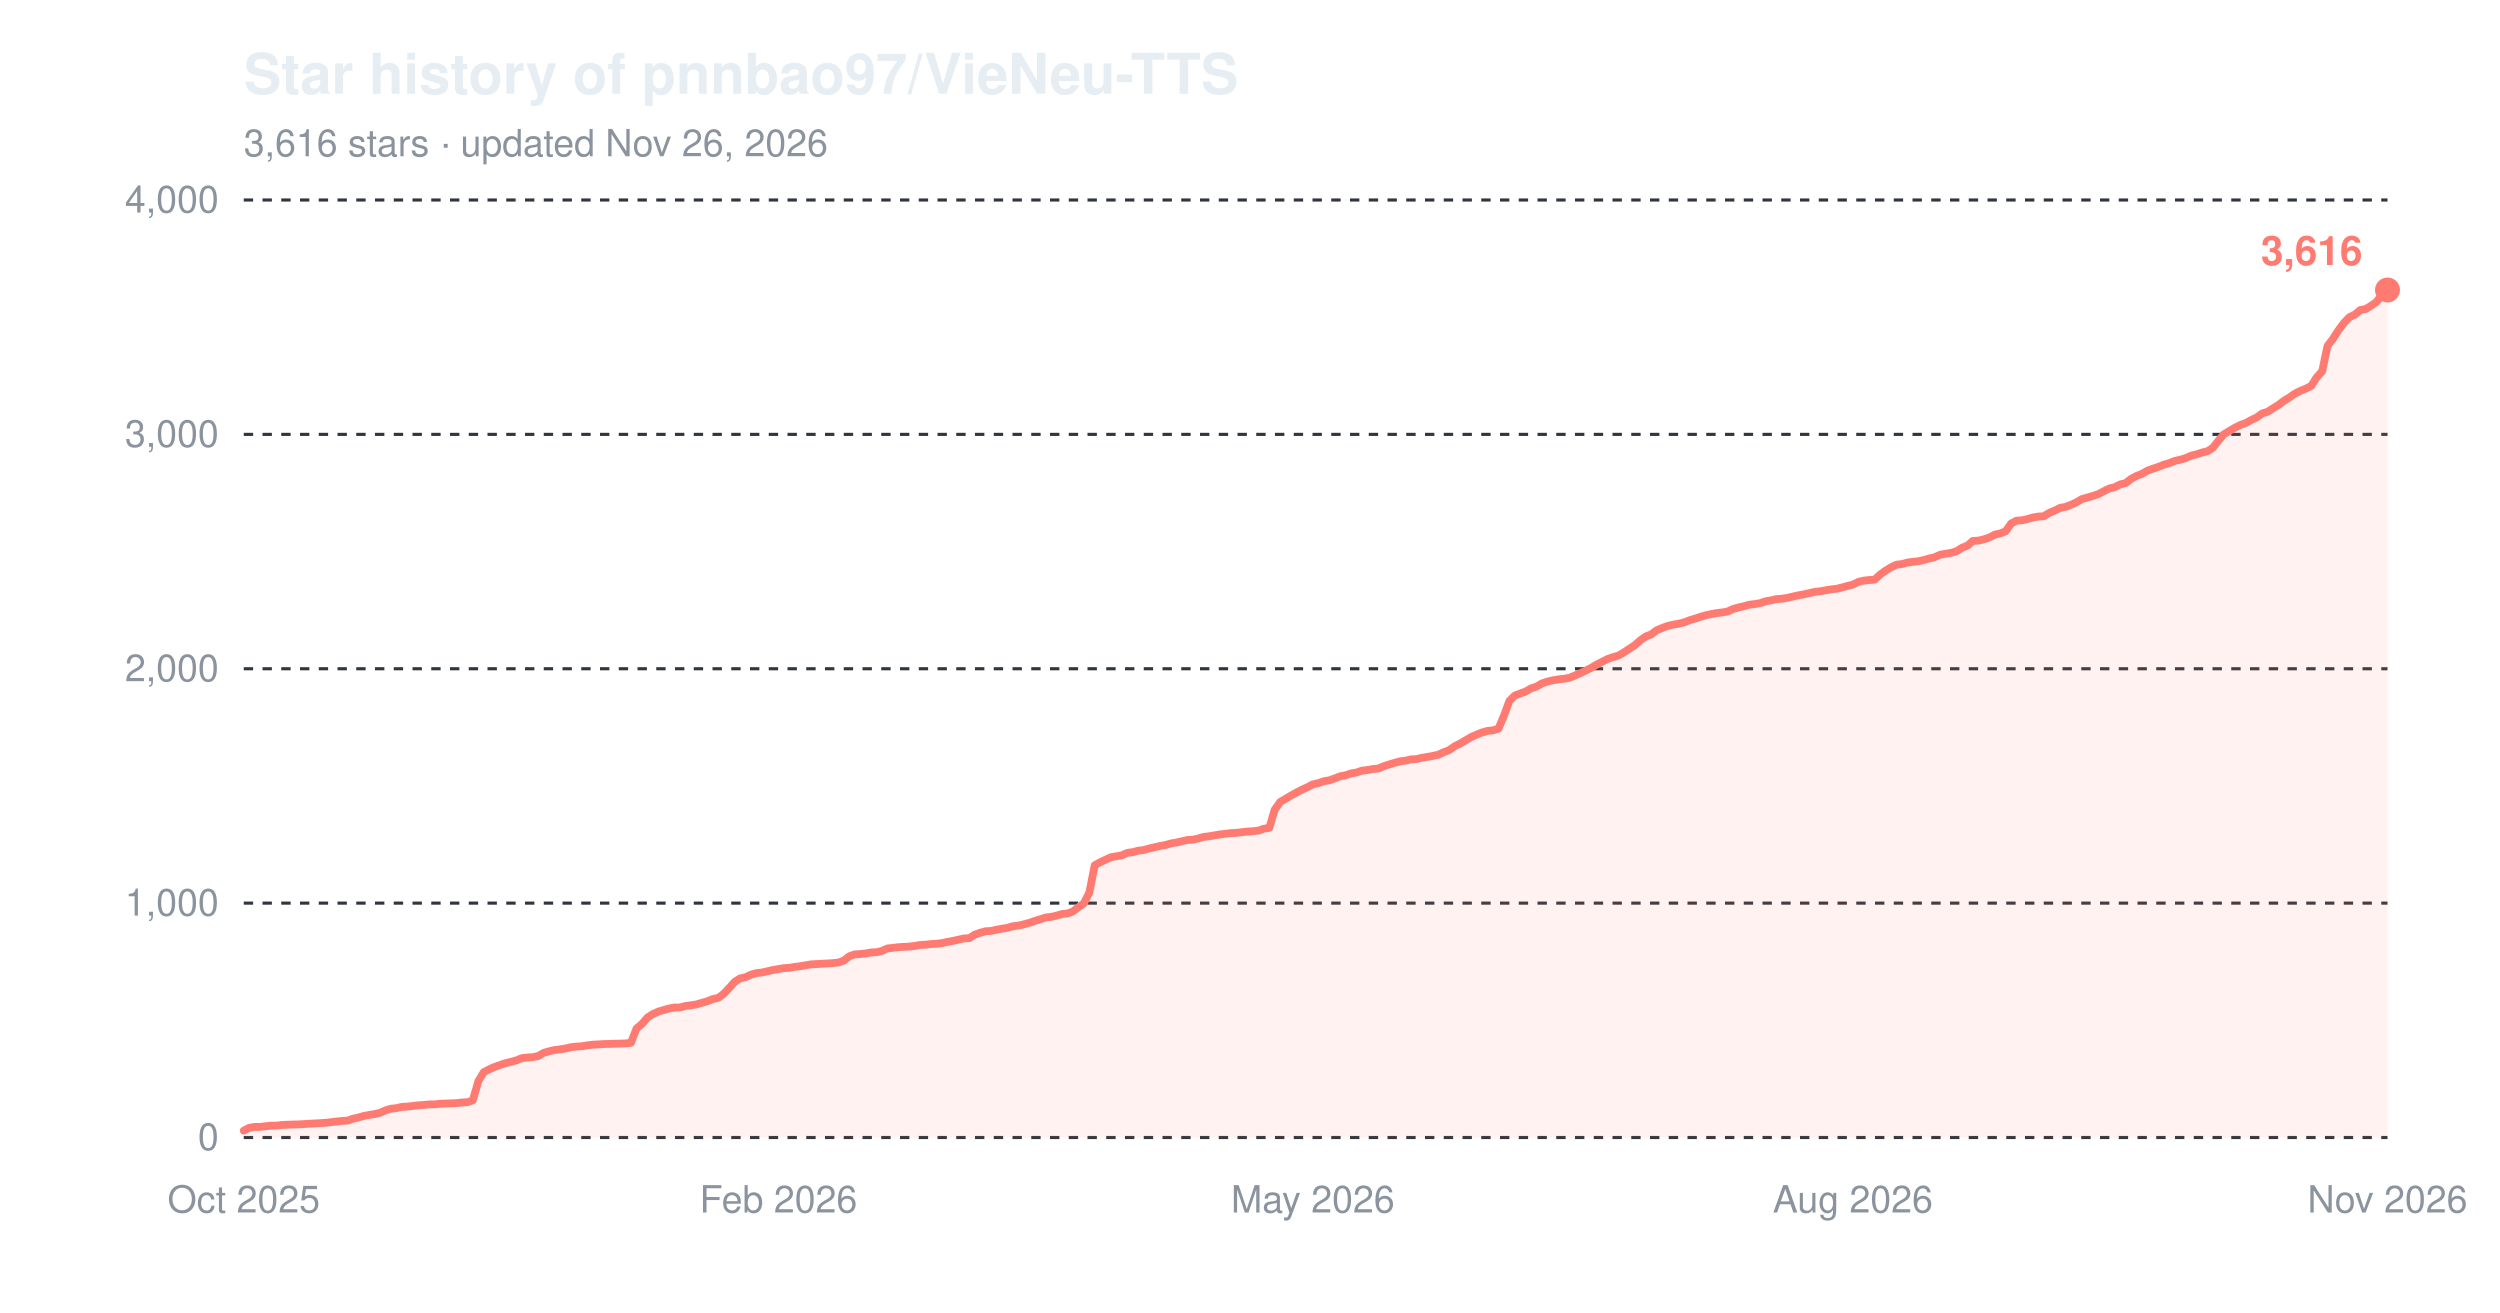
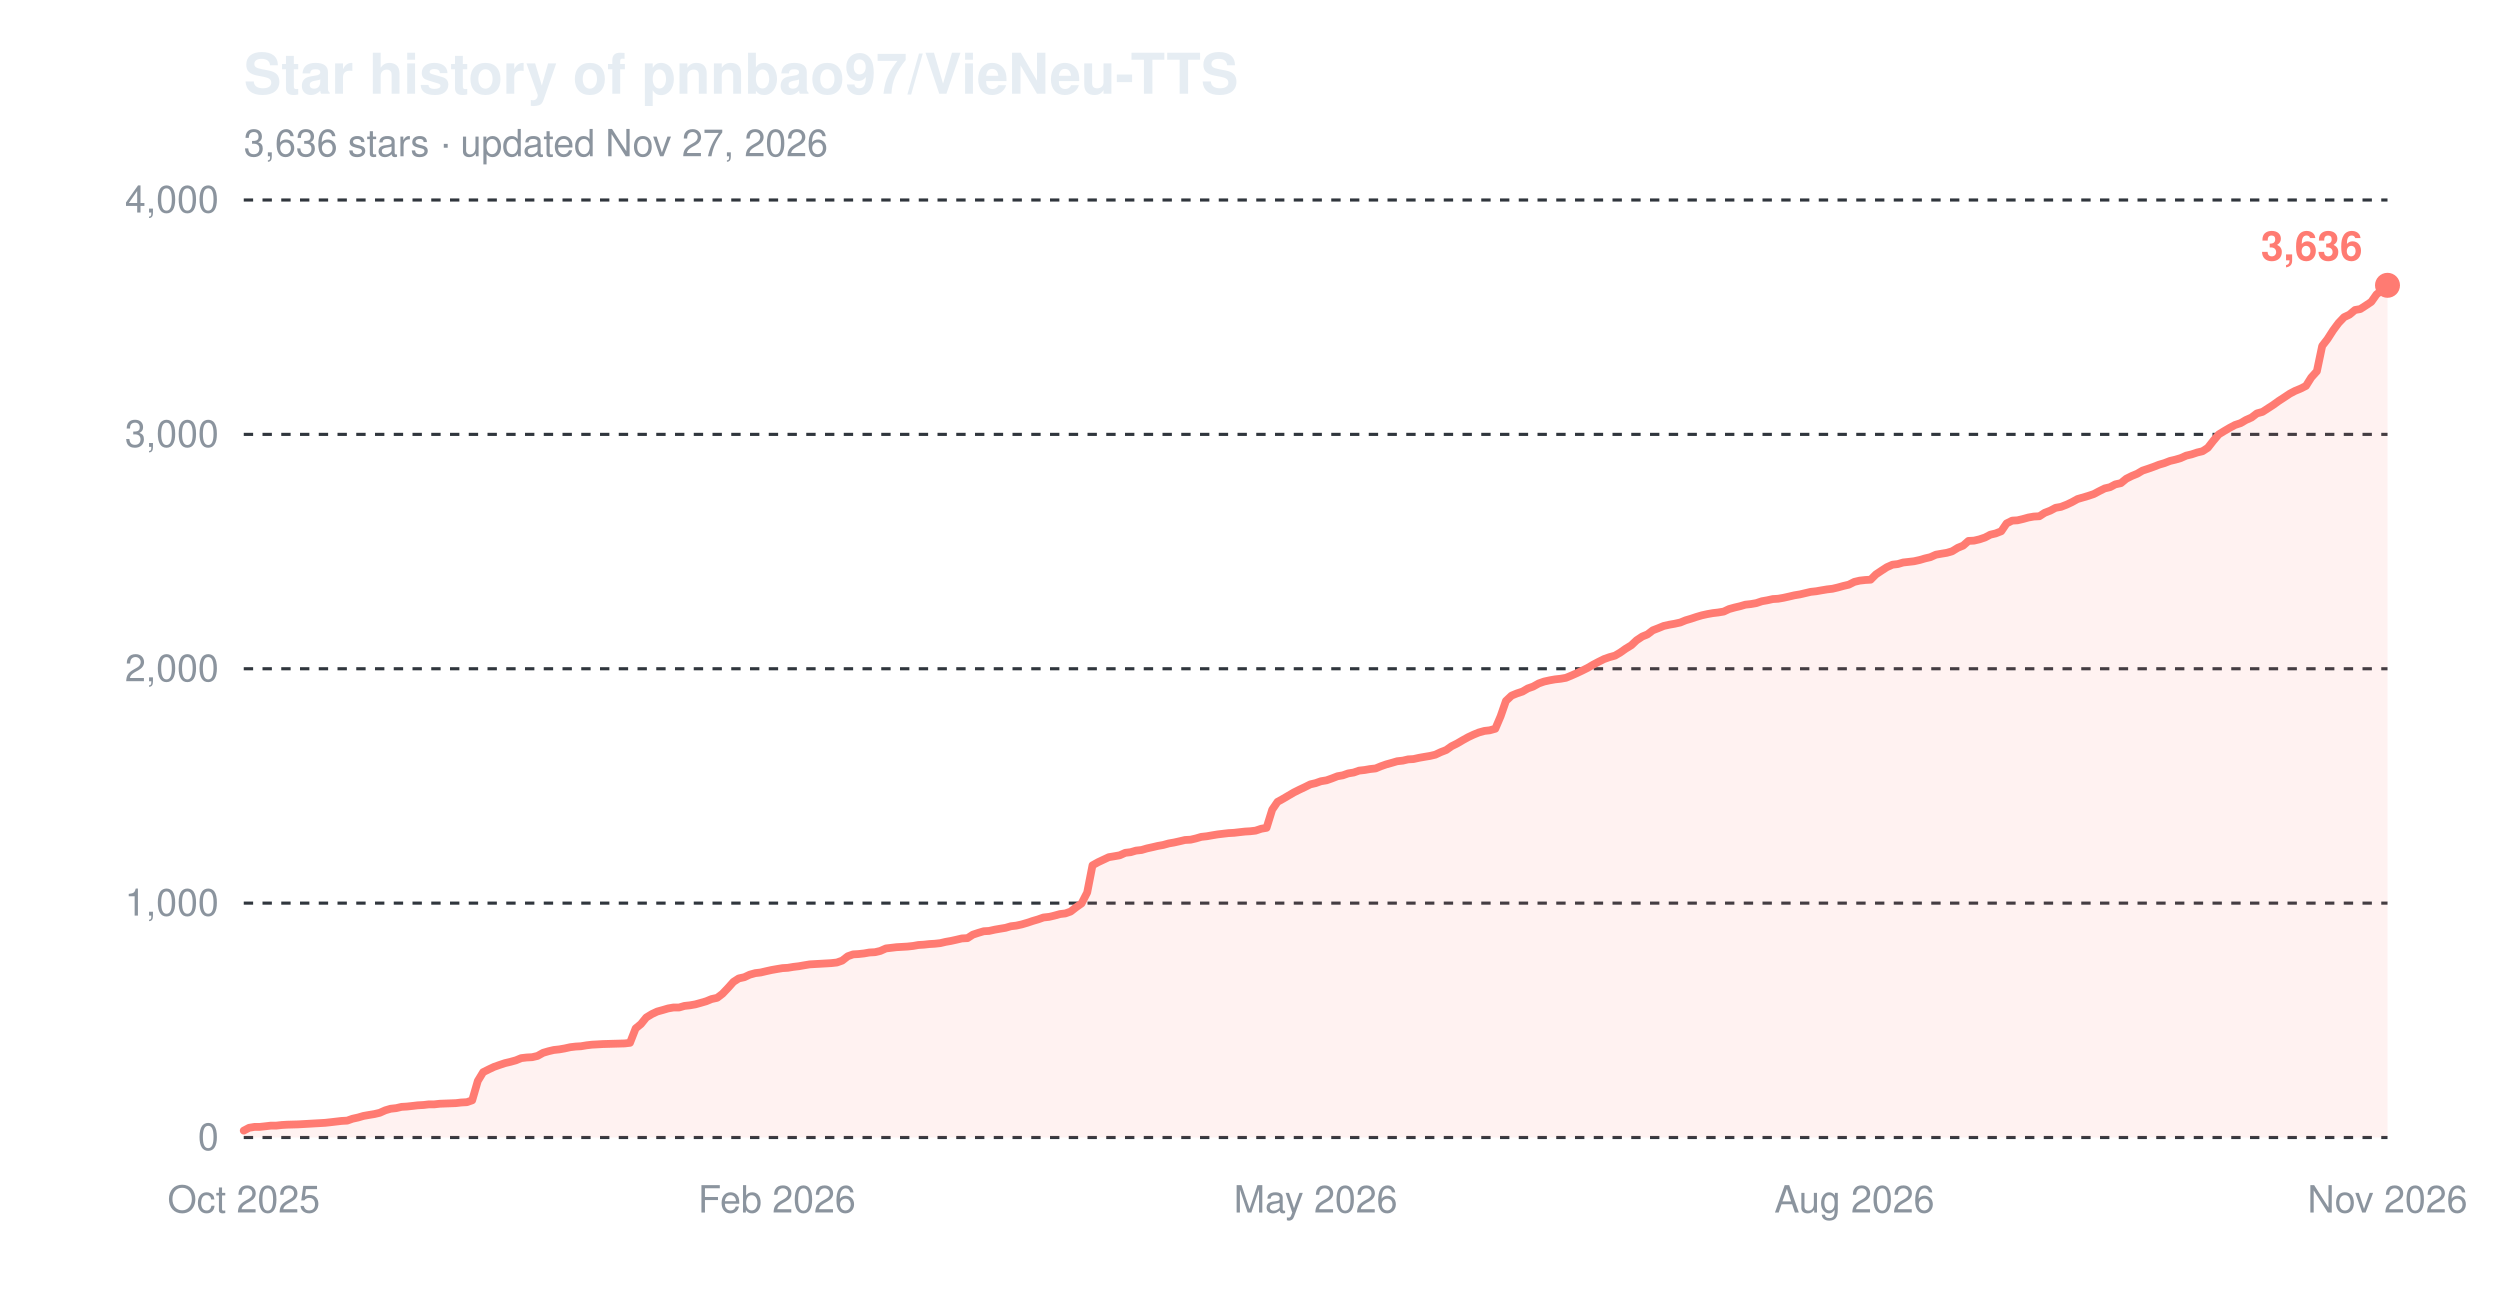
<svg xmlns="http://www.w3.org/2000/svg" width="800" height="420" viewBox="0 0 800 420" role="img" aria-label="Star history of pnnbao97/VieNeu-TTS">
  <text x="78" y="30" font-family="-apple-system,'Segoe UI',Helvetica,Arial,sans-serif" font-size="18" font-weight="600" fill="#e6edf3">Star history of pnnbao97/VieNeu-TTS</text>
-   <text x="78" y="50" font-family="-apple-system,'Segoe UI',Helvetica,Arial,sans-serif" font-size="12" fill="#8b949e">3,616 stars · updated Nov 26, 2026</text>
+   <text x="78" y="50" font-family="-apple-system,'Segoe UI',Helvetica,Arial,sans-serif" font-size="12" fill="#8b949e">3,636 stars · updated Nov 27, 2026</text>
  <line x1="78" y1="364.0" x2="764" y2="364.0" stroke="#30363d" stroke-width="1" stroke-dasharray="3,3" />
  <text x="70" y="368.0" font-family="-apple-system,'Segoe UI',Helvetica,Arial,sans-serif" font-size="12" text-anchor="end" fill="#8b949e">0</text>
  <line x1="78" y1="289.0" x2="764" y2="289.0" stroke="#30363d" stroke-width="1" stroke-dasharray="3,3" />
  <text x="70" y="293.0" font-family="-apple-system,'Segoe UI',Helvetica,Arial,sans-serif" font-size="12" text-anchor="end" fill="#8b949e">1,000</text>
  <line x1="78" y1="214.0" x2="764" y2="214.0" stroke="#30363d" stroke-width="1" stroke-dasharray="3,3" />
  <text x="70" y="218.0" font-family="-apple-system,'Segoe UI',Helvetica,Arial,sans-serif" font-size="12" text-anchor="end" fill="#8b949e">2,000</text>
  <line x1="78" y1="139.0" x2="764" y2="139.0" stroke="#30363d" stroke-width="1" stroke-dasharray="3,3" />
  <text x="70" y="143.0" font-family="-apple-system,'Segoe UI',Helvetica,Arial,sans-serif" font-size="12" text-anchor="end" fill="#8b949e">3,000</text>
  <line x1="78" y1="64.0" x2="764" y2="64.0" stroke="#30363d" stroke-width="1" stroke-dasharray="3,3" />
  <text x="70" y="68.0" font-family="-apple-system,'Segoe UI',Helvetica,Arial,sans-serif" font-size="12" text-anchor="end" fill="#8b949e">4,000</text>
  <text x="78.0" y="388" font-family="-apple-system,'Segoe UI',Helvetica,Arial,sans-serif" font-size="12" text-anchor="middle" fill="#8b949e">Oct 2025</text>
-   <text x="249.1" y="388" font-family="-apple-system,'Segoe UI',Helvetica,Arial,sans-serif" font-size="12" text-anchor="middle" fill="#8b949e">Feb 2026</text>
-   <text x="420.1" y="388" font-family="-apple-system,'Segoe UI',Helvetica,Arial,sans-serif" font-size="12" text-anchor="middle" fill="#8b949e">May 2026</text>
-   <text x="592.9" y="388" font-family="-apple-system,'Segoe UI',Helvetica,Arial,sans-serif" font-size="12" text-anchor="middle" fill="#8b949e">Aug 2026</text>
+   <text x="248.6" y="388" font-family="-apple-system,'Segoe UI',Helvetica,Arial,sans-serif" font-size="12" text-anchor="middle" fill="#8b949e">Feb 2026</text>
+   <text x="421.0" y="388" font-family="-apple-system,'Segoe UI',Helvetica,Arial,sans-serif" font-size="12" text-anchor="middle" fill="#8b949e">May 2026</text>
+   <text x="593.4" y="388" font-family="-apple-system,'Segoe UI',Helvetica,Arial,sans-serif" font-size="12" text-anchor="middle" fill="#8b949e">Aug 2026</text>
  <text x="764.0" y="388" font-family="-apple-system,'Segoe UI',Helvetica,Arial,sans-serif" font-size="12" text-anchor="middle" fill="#8b949e">Nov 2026</text>
-   <path d="M78.0,361.8 L79.7,360.9 L81.5,360.6 L83.2,360.6 L85.0,360.4 L86.7,360.2 L88.5,360.2 L90.2,360.0 L92.0,359.9 L95.5,359.8 L98.9,359.6 L100.7,359.5 L102.4,359.4 L104.2,359.3 L105.9,359.1 L107.7,358.9 L109.4,358.7 L111.2,358.6 L112.9,358.0 L114.7,357.6 L116.4,357.1 L118.1,356.8 L119.9,356.5 L121.6,356.1 L123.4,355.3 L125.1,354.8 L126.9,354.6 L128.6,354.2 L130.4,354.1 L132.1,353.9 L133.9,353.7 L135.6,353.6 L137.3,353.4 L139.1,353.4 L140.8,353.2 L146.1,353.0 L147.8,352.8 L149.6,352.7 L151.3,352.1 L153.1,345.9 L154.8,343.1 L156.5,342.2 L158.3,341.4 L160.0,340.8 L161.8,340.2 L163.5,339.8 L165.3,339.3 L167.0,338.6 L168.8,338.4 L170.5,338.3 L172.3,337.9 L174.0,336.9 L175.8,336.4 L177.5,336.0 L179.2,335.8 L181.0,335.5 L182.7,335.1 L184.5,334.9 L186.2,334.8 L188.0,334.5 L189.7,334.3 L191.5,334.2 L193.2,334.1 L196.7,334.0 L200.2,333.9 L201.9,333.7 L203.7,329.1 L205.4,327.7 L207.2,325.6 L208.9,324.5 L210.7,323.7 L212.4,323.2 L214.2,322.7 L215.9,322.4 L217.6,322.4 L219.4,321.9 L221.1,321.7 L222.9,321.4 L224.6,320.9 L226.4,320.4 L228.1,319.7 L229.9,319.3 L231.6,318.0 L233.4,316.1 L235.1,314.2 L236.8,313.1 L238.6,312.7 L240.3,311.9 L242.1,311.4 L243.8,311.2 L245.6,310.8 L247.3,310.4 L249.1,310.1 L250.8,309.8 L252.6,309.7 L254.3,309.4 L256.0,309.2 L257.8,308.9 L259.5,308.6 L261.3,308.5 L263.0,308.4 L264.8,308.3 L266.5,308.2 L268.3,308.0 L270.0,307.4 L271.8,306.0 L273.5,305.4 L275.2,305.3 L277.0,305.1 L278.7,304.8 L280.5,304.7 L282.2,304.3 L284.0,303.5 L287.5,303.1 L291.0,302.9 L292.7,302.7 L294.4,302.4 L296.2,302.3 L297.9,302.1 L299.7,302.0 L301.4,301.8 L303.2,301.4 L304.9,301.1 L306.7,300.7 L308.4,300.3 L310.2,300.2 L311.9,299.1 L313.6,298.5 L315.4,298.0 L317.1,297.9 L318.9,297.5 L320.6,297.2 L322.4,296.9 L324.1,296.4 L325.9,296.2 L327.6,295.8 L329.4,295.3 L331.1,294.7 L332.8,294.2 L334.6,293.6 L336.3,293.4 L338.1,293.0 L339.8,292.5 L341.6,292.3 L343.3,291.7 L345.1,290.3 L346.8,289.1 L348.6,285.6 L350.3,276.9 L352.1,275.9 L353.8,275.1 L355.5,274.3 L357.3,274.0 L359.0,273.7 L360.8,272.9 L362.5,272.7 L364.3,272.2 L366.0,272.0 L367.8,271.5 L369.5,271.1 L371.3,270.7 L373.0,270.4 L374.7,269.9 L376.5,269.6 L378.2,269.2 L380.0,268.8 L381.7,268.7 L383.5,268.3 L385.2,267.8 L387.0,267.6 L388.7,267.3 L390.5,267.0 L393.9,266.6 L395.7,266.5 L397.4,266.3 L399.2,266.1 L400.9,266.0 L402.7,265.8 L404.4,265.2 L406.2,264.9 L407.9,259.1 L409.7,256.6 L411.4,255.6 L413.1,254.6 L414.9,253.6 L416.6,252.7 L418.4,251.9 L420.1,251.0 L421.9,250.6 L423.6,250.0 L425.4,249.7 L427.1,249.1 L428.9,248.4 L430.6,248.1 L432.3,247.5 L434.1,247.2 L435.8,246.6 L437.6,246.4 L439.3,246.1 L441.1,245.9 L442.8,245.2 L444.6,244.6 L446.3,244.1 L448.1,243.6 L449.8,243.4 L451.5,243.0 L453.3,242.9 L455.0,242.5 L456.8,242.2 L458.5,241.9 L460.3,241.5 L462.0,240.7 L463.8,240.0 L465.5,238.8 L467.3,237.9 L469.0,236.9 L470.7,235.9 L472.5,235.1 L474.2,234.4 L476.0,233.9 L477.7,233.7 L479.5,233.2 L481.2,229.2 L483.0,224.3 L484.7,222.6 L486.5,221.9 L488.2,221.3 L489.9,220.3 L491.7,219.7 L493.4,218.7 L495.2,218.1 L496.9,217.7 L498.7,217.4 L500.4,217.2 L502.2,216.9 L503.9,216.2 L505.7,215.4 L507.4,214.6 L509.2,213.7 L510.9,212.7 L512.6,211.8 L514.4,210.9 L516.1,210.3 L517.9,209.8 L519.6,208.8 L521.4,207.6 L523.1,206.5 L524.9,204.9 L526.6,203.7 L528.4,203.0 L530.1,201.7 L531.8,201.0 L533.6,200.3 L535.3,199.9 L537.1,199.6 L538.8,199.2 L540.6,198.5 L542.3,198.0 L544.1,197.4 L545.8,196.9 L547.6,196.5 L549.3,196.2 L551.0,196.0 L552.8,195.7 L554.5,194.9 L556.3,194.4 L558.0,194.0 L559.8,193.5 L561.5,193.3 L563.3,193.0 L565.0,192.4 L566.8,192.1 L568.5,191.7 L570.2,191.6 L572.0,191.3 L573.7,190.9 L575.5,190.5 L577.2,190.2 L579.0,189.8 L580.7,189.4 L582.5,189.2 L584.2,188.9 L586.0,188.6 L587.7,188.4 L589.4,188.0 L591.2,187.5 L592.9,187.1 L594.7,186.2 L596.4,185.8 L598.2,185.6 L599.9,185.5 L601.7,183.8 L603.4,182.6 L605.2,181.5 L606.9,180.7 L608.6,180.5 L610.4,180.0 L612.1,179.8 L613.9,179.6 L615.6,179.2 L617.4,178.7 L619.1,178.3 L620.9,177.5 L622.6,177.2 L624.4,176.9 L626.1,176.4 L627.8,175.3 L629.6,174.6 L631.3,173.1 L633.1,173.0 L634.8,172.6 L636.6,172.0 L638.3,171.1 L640.1,170.7 L641.8,170.0 L643.6,167.5 L645.3,166.6 L647.0,166.5 L648.8,166.1 L650.5,165.6 L652.3,165.3 L654.0,165.2 L655.8,164.1 L657.5,163.4 L659.3,162.5 L661.0,162.2 L662.8,161.5 L664.5,160.7 L666.2,159.7 L668.0,159.2 L669.7,158.7 L671.5,158.1 L673.2,157.2 L675.0,156.3 L676.7,155.9 L678.5,155.0 L680.2,154.6 L682.0,153.2 L683.7,152.3 L685.5,151.6 L687.2,150.6 L688.9,150.0 L690.7,149.4 L692.4,148.7 L694.2,148.2 L695.9,147.5 L697.7,147.1 L699.4,146.6 L701.2,145.8 L702.9,145.4 L704.7,144.8 L706.4,144.4 L708.1,143.3 L709.9,141.0 L711.6,139.0 L713.4,137.9 L715.1,136.9 L716.9,136.0 L718.6,135.4 L720.4,134.4 L722.1,133.6 L723.9,132.3 L725.6,131.8 L727.3,130.7 L729.1,129.6 L730.8,128.3 L732.6,127.2 L734.3,126.0 L736.1,125.1 L737.8,124.4 L739.6,123.5 L741.3,120.8 L743.1,118.8 L744.8,110.7 L746.5,108.5 L748.3,105.7 L750.0,103.4 L751.8,101.5 L753.5,100.7 L755.3,99.2 L757.0,98.9 L758.8,97.8 L760.5,96.6 L762.3,94.2 L764.0,92.8 L764.0,364.0 L78.0,364.0 Z" fill="#ff7b72" fill-opacity="0.10" />
-   <path d="M78.0,361.8 L79.7,360.9 L81.5,360.6 L83.2,360.6 L85.0,360.4 L86.7,360.2 L88.5,360.2 L90.2,360.0 L92.0,359.9 L95.5,359.8 L98.9,359.6 L100.7,359.5 L102.4,359.4 L104.2,359.3 L105.9,359.1 L107.7,358.9 L109.4,358.7 L111.2,358.6 L112.9,358.0 L114.7,357.6 L116.4,357.1 L118.1,356.8 L119.9,356.5 L121.6,356.1 L123.4,355.3 L125.1,354.8 L126.9,354.6 L128.6,354.2 L130.4,354.1 L132.1,353.9 L133.9,353.7 L135.6,353.6 L137.3,353.4 L139.1,353.4 L140.8,353.2 L146.1,353.0 L147.8,352.8 L149.6,352.7 L151.3,352.1 L153.1,345.9 L154.8,343.1 L156.5,342.2 L158.3,341.4 L160.0,340.8 L161.8,340.2 L163.5,339.8 L165.3,339.3 L167.0,338.6 L168.8,338.4 L170.5,338.3 L172.3,337.9 L174.0,336.9 L175.8,336.4 L177.5,336.0 L179.2,335.8 L181.0,335.5 L182.7,335.1 L184.5,334.9 L186.2,334.8 L188.0,334.5 L189.7,334.3 L191.5,334.2 L193.2,334.1 L196.7,334.0 L200.2,333.9 L201.9,333.7 L203.7,329.1 L205.4,327.7 L207.2,325.6 L208.9,324.5 L210.7,323.7 L212.4,323.2 L214.2,322.7 L215.9,322.4 L217.6,322.4 L219.4,321.9 L221.1,321.7 L222.9,321.4 L224.6,320.9 L226.4,320.4 L228.1,319.7 L229.9,319.3 L231.6,318.0 L233.4,316.1 L235.1,314.2 L236.8,313.1 L238.6,312.7 L240.3,311.9 L242.1,311.4 L243.8,311.2 L245.6,310.8 L247.3,310.4 L249.1,310.1 L250.8,309.8 L252.6,309.7 L254.3,309.4 L256.0,309.2 L257.8,308.9 L259.5,308.6 L261.3,308.5 L263.0,308.4 L264.8,308.3 L266.5,308.2 L268.3,308.0 L270.0,307.4 L271.8,306.0 L273.5,305.4 L275.2,305.3 L277.0,305.1 L278.7,304.8 L280.5,304.7 L282.2,304.3 L284.0,303.5 L287.5,303.1 L291.0,302.9 L292.7,302.7 L294.4,302.4 L296.2,302.3 L297.9,302.1 L299.7,302.0 L301.4,301.8 L303.2,301.4 L304.9,301.1 L306.7,300.7 L308.4,300.3 L310.2,300.2 L311.9,299.1 L313.6,298.5 L315.4,298.0 L317.1,297.9 L318.9,297.5 L320.6,297.2 L322.4,296.9 L324.1,296.4 L325.9,296.2 L327.6,295.8 L329.4,295.3 L331.1,294.7 L332.8,294.2 L334.6,293.6 L336.3,293.4 L338.1,293.0 L339.8,292.5 L341.6,292.3 L343.3,291.7 L345.1,290.3 L346.8,289.1 L348.6,285.6 L350.3,276.9 L352.1,275.9 L353.8,275.1 L355.5,274.3 L357.3,274.0 L359.0,273.7 L360.8,272.9 L362.5,272.7 L364.3,272.2 L366.0,272.0 L367.8,271.5 L369.5,271.1 L371.3,270.7 L373.0,270.4 L374.7,269.9 L376.5,269.6 L378.2,269.2 L380.0,268.8 L381.7,268.7 L383.5,268.3 L385.2,267.8 L387.0,267.6 L388.7,267.3 L390.5,267.0 L393.9,266.6 L395.7,266.5 L397.4,266.3 L399.2,266.1 L400.9,266.0 L402.7,265.8 L404.4,265.2 L406.2,264.9 L407.9,259.1 L409.7,256.6 L411.4,255.6 L413.1,254.6 L414.9,253.6 L416.6,252.7 L418.4,251.9 L420.1,251.0 L421.9,250.6 L423.6,250.0 L425.4,249.7 L427.1,249.1 L428.9,248.4 L430.6,248.1 L432.3,247.5 L434.1,247.2 L435.8,246.6 L437.6,246.4 L439.3,246.1 L441.1,245.9 L442.8,245.2 L444.6,244.6 L446.3,244.1 L448.1,243.6 L449.8,243.4 L451.5,243.0 L453.3,242.9 L455.0,242.5 L456.8,242.2 L458.5,241.9 L460.3,241.5 L462.0,240.7 L463.8,240.0 L465.5,238.8 L467.3,237.9 L469.0,236.9 L470.7,235.9 L472.5,235.1 L474.2,234.4 L476.0,233.9 L477.7,233.7 L479.5,233.2 L481.2,229.2 L483.0,224.3 L484.7,222.6 L486.5,221.9 L488.2,221.3 L489.9,220.3 L491.7,219.7 L493.4,218.7 L495.2,218.1 L496.9,217.7 L498.7,217.4 L500.4,217.2 L502.2,216.9 L503.9,216.2 L505.7,215.4 L507.4,214.6 L509.2,213.7 L510.9,212.7 L512.6,211.8 L514.4,210.9 L516.1,210.3 L517.9,209.8 L519.6,208.8 L521.4,207.6 L523.1,206.5 L524.9,204.9 L526.6,203.7 L528.4,203.0 L530.1,201.7 L531.8,201.0 L533.6,200.3 L535.3,199.9 L537.1,199.6 L538.8,199.2 L540.6,198.5 L542.3,198.0 L544.1,197.4 L545.8,196.9 L547.6,196.5 L549.3,196.2 L551.0,196.0 L552.8,195.7 L554.5,194.9 L556.3,194.4 L558.0,194.0 L559.8,193.5 L561.5,193.3 L563.3,193.0 L565.0,192.4 L566.8,192.1 L568.5,191.7 L570.2,191.6 L572.0,191.3 L573.7,190.9 L575.5,190.5 L577.2,190.2 L579.0,189.8 L580.7,189.4 L582.5,189.2 L584.2,188.9 L586.0,188.6 L587.7,188.4 L589.4,188.0 L591.2,187.5 L592.9,187.1 L594.7,186.2 L596.4,185.8 L598.2,185.6 L599.9,185.5 L601.7,183.8 L603.4,182.6 L605.2,181.5 L606.9,180.7 L608.6,180.5 L610.4,180.0 L612.1,179.8 L613.9,179.6 L615.6,179.2 L617.4,178.7 L619.1,178.3 L620.9,177.5 L622.6,177.2 L624.4,176.9 L626.1,176.4 L627.8,175.3 L629.6,174.6 L631.3,173.1 L633.1,173.0 L634.8,172.6 L636.6,172.0 L638.3,171.1 L640.1,170.7 L641.8,170.0 L643.6,167.5 L645.3,166.6 L647.0,166.5 L648.8,166.1 L650.5,165.6 L652.3,165.3 L654.0,165.2 L655.8,164.1 L657.5,163.4 L659.3,162.5 L661.0,162.2 L662.8,161.5 L664.5,160.7 L666.2,159.7 L668.0,159.2 L669.7,158.7 L671.5,158.1 L673.2,157.2 L675.0,156.3 L676.7,155.9 L678.5,155.0 L680.2,154.6 L682.0,153.2 L683.7,152.3 L685.5,151.6 L687.2,150.6 L688.9,150.0 L690.7,149.4 L692.4,148.7 L694.2,148.2 L695.9,147.5 L697.7,147.1 L699.4,146.6 L701.2,145.8 L702.9,145.4 L704.7,144.8 L706.4,144.4 L708.1,143.3 L709.9,141.0 L711.6,139.0 L713.4,137.9 L715.1,136.9 L716.9,136.0 L718.6,135.4 L720.4,134.4 L722.1,133.6 L723.9,132.3 L725.6,131.8 L727.3,130.7 L729.1,129.6 L730.8,128.3 L732.6,127.2 L734.3,126.0 L736.1,125.1 L737.8,124.4 L739.6,123.5 L741.3,120.8 L743.1,118.8 L744.8,110.7 L746.5,108.5 L748.3,105.7 L750.0,103.4 L751.8,101.5 L753.5,100.7 L755.3,99.2 L757.0,98.9 L758.8,97.8 L760.5,96.6 L762.3,94.2 L764.0,92.8" fill="none" stroke="#ff7b72" stroke-width="2.5" stroke-linejoin="round" stroke-linecap="round" />
-   <circle cx="764.0" cy="92.8" r="4" fill="#ff7b72" />
-   <text x="756.0" y="84.8" font-family="-apple-system,'Segoe UI',Helvetica,Arial,sans-serif" font-size="13" font-weight="600" text-anchor="end" fill="#ff7b72">3,616</text>
+   <path d="M78.0,361.8 L79.7,360.9 L81.5,360.6 L83.2,360.6 L85.0,360.4 L86.7,360.2 L88.4,360.2 L90.2,360.0 L91.9,359.9 L95.4,359.8 L98.9,359.6 L100.6,359.5 L102.4,359.4 L104.1,359.3 L105.9,359.1 L107.6,358.9 L109.3,358.7 L111.1,358.6 L112.8,358.0 L114.6,357.6 L116.3,357.1 L118.0,356.8 L119.8,356.5 L121.5,356.1 L123.3,355.3 L125.0,354.8 L126.8,354.6 L128.5,354.2 L130.2,354.1 L132.0,353.9 L133.7,353.7 L135.5,353.6 L137.2,353.4 L138.9,353.4 L140.7,353.2 L145.9,353.0 L147.6,352.8 L149.4,352.7 L151.1,352.1 L152.9,345.9 L154.6,343.1 L156.4,342.2 L158.1,341.4 L159.8,340.8 L161.6,340.2 L163.3,339.8 L165.1,339.3 L166.8,338.6 L168.5,338.4 L170.3,338.3 L172.0,337.9 L173.8,336.9 L175.5,336.4 L177.2,336.0 L179.0,335.8 L180.7,335.5 L182.5,335.1 L184.2,334.9 L185.9,334.8 L187.7,334.5 L189.4,334.3 L191.2,334.2 L192.9,334.1 L196.4,334.0 L199.9,333.9 L201.6,333.7 L203.4,329.1 L205.1,327.7 L206.8,325.6 L208.6,324.5 L210.3,323.7 L212.1,323.2 L213.8,322.7 L215.5,322.4 L217.3,322.4 L219.0,321.9 L220.8,321.7 L222.5,321.4 L224.3,320.9 L226.0,320.4 L227.7,319.7 L229.5,319.3 L231.2,318.0 L233.0,316.1 L234.7,314.2 L236.4,313.1 L238.2,312.7 L239.9,311.9 L241.7,311.4 L243.4,311.2 L245.1,310.8 L246.9,310.4 L248.6,310.1 L250.4,309.8 L252.1,309.7 L253.9,309.4 L255.6,309.2 L257.3,308.9 L259.1,308.6 L260.8,308.5 L262.6,308.4 L264.3,308.3 L266.0,308.2 L267.8,308.0 L269.5,307.4 L271.3,306.0 L273.0,305.4 L274.7,305.3 L276.5,305.1 L278.2,304.8 L280.0,304.7 L281.7,304.3 L283.5,303.5 L286.9,303.1 L290.4,302.9 L292.2,302.7 L293.9,302.4 L295.6,302.3 L297.4,302.1 L299.1,302.0 L300.9,301.8 L302.6,301.4 L304.3,301.1 L306.1,300.7 L307.8,300.3 L309.6,300.2 L311.3,299.1 L313.1,298.5 L314.8,298.0 L316.5,297.9 L318.3,297.5 L320.0,297.2 L321.8,296.9 L323.5,296.4 L325.2,296.2 L327.0,295.8 L328.7,295.3 L330.5,294.7 L332.2,294.2 L333.9,293.6 L335.7,293.4 L337.4,293.0 L339.2,292.5 L340.9,292.3 L342.6,291.7 L344.4,290.3 L346.1,289.1 L347.9,285.6 L349.6,276.9 L351.4,275.9 L353.1,275.1 L354.8,274.3 L356.6,274.0 L358.3,273.7 L360.1,272.9 L361.8,272.7 L363.5,272.2 L365.3,272.0 L367.0,271.5 L368.8,271.1 L370.5,270.7 L372.2,270.4 L374.0,269.9 L375.7,269.6 L377.5,269.2 L379.2,268.8 L381.0,268.7 L382.7,268.3 L384.4,267.8 L386.2,267.6 L387.9,267.3 L389.7,267.0 L393.1,266.6 L394.9,266.5 L396.6,266.3 L398.4,266.1 L400.1,266.0 L401.8,265.8 L403.6,265.2 L405.3,264.9 L407.1,259.1 L408.8,256.6 L410.6,255.6 L412.3,254.6 L414.0,253.6 L415.8,252.7 L417.5,251.9 L419.3,251.0 L421.0,250.6 L422.7,250.0 L424.5,249.7 L426.2,249.1 L428.0,248.4 L429.7,248.1 L431.4,247.5 L433.2,247.2 L434.9,246.6 L436.7,246.4 L438.4,246.1 L440.2,245.9 L441.9,245.2 L443.6,244.6 L445.4,244.1 L447.1,243.6 L448.9,243.4 L450.6,243.0 L452.3,242.9 L454.1,242.5 L455.8,242.2 L457.6,241.9 L459.3,241.5 L461.0,240.7 L462.8,240.0 L464.5,238.8 L466.3,237.9 L468.0,236.9 L469.8,235.9 L471.5,235.1 L473.2,234.4 L475.0,233.9 L476.7,233.7 L478.5,233.2 L480.2,229.2 L481.9,224.3 L483.7,222.6 L485.4,221.9 L487.2,221.3 L488.9,220.3 L490.6,219.7 L492.4,218.7 L494.1,218.1 L495.9,217.7 L497.6,217.4 L499.4,217.2 L501.1,216.9 L502.8,216.2 L504.6,215.4 L506.3,214.6 L508.1,213.7 L509.8,212.7 L511.5,211.8 L513.3,210.9 L515.0,210.3 L516.8,209.8 L518.5,208.8 L520.2,207.6 L522.0,206.5 L523.7,204.9 L525.5,203.7 L527.2,203.0 L528.9,201.7 L530.7,201.0 L532.4,200.3 L534.2,199.9 L535.9,199.6 L537.7,199.2 L539.4,198.5 L541.1,198.0 L542.9,197.4 L544.6,196.9 L546.4,196.5 L548.1,196.2 L549.8,196.0 L551.6,195.7 L553.3,194.9 L555.1,194.4 L556.8,194.0 L558.5,193.5 L560.3,193.3 L562.0,193.0 L563.8,192.4 L565.5,192.1 L567.3,191.7 L569.0,191.6 L570.7,191.3 L572.5,190.9 L574.2,190.5 L576.0,190.2 L577.7,189.8 L579.4,189.4 L581.2,189.2 L582.9,188.9 L584.7,188.6 L586.4,188.4 L588.1,188.0 L589.9,187.5 L591.6,187.1 L593.4,186.2 L595.1,185.8 L596.9,185.6 L598.6,185.5 L600.3,183.8 L602.1,182.6 L603.8,181.5 L605.6,180.7 L607.3,180.5 L609.0,180.0 L610.8,179.8 L612.5,179.6 L614.3,179.2 L616.0,178.7 L617.7,178.3 L619.5,177.5 L621.2,177.2 L623.0,176.9 L624.7,176.4 L626.5,175.3 L628.2,174.6 L629.9,173.1 L631.7,173.0 L633.4,172.6 L635.2,172.0 L636.9,171.1 L638.6,170.7 L640.4,170.0 L642.1,167.5 L643.9,166.6 L645.6,166.5 L647.3,166.1 L649.1,165.6 L650.8,165.3 L652.6,165.2 L654.3,164.1 L656.1,163.4 L657.8,162.5 L659.5,162.2 L661.3,161.5 L663.0,160.7 L664.8,159.7 L666.5,159.2 L668.2,158.7 L670.0,158.1 L671.7,157.2 L673.5,156.3 L675.2,155.9 L676.9,155.0 L678.7,154.6 L680.4,153.2 L682.2,152.3 L683.9,151.6 L685.6,150.6 L687.4,150.0 L689.1,149.4 L690.9,148.7 L692.6,148.2 L694.4,147.5 L696.1,147.1 L697.8,146.6 L699.6,145.8 L701.3,145.4 L703.1,144.8 L704.8,144.4 L706.5,143.3 L708.3,141.0 L710.0,139.0 L711.8,137.9 L713.5,136.9 L715.2,136.0 L717.0,135.4 L718.7,134.4 L720.5,133.6 L722.2,132.3 L724.0,131.8 L725.7,130.7 L727.4,129.6 L729.2,128.3 L730.9,127.2 L732.7,126.0 L734.4,125.1 L736.1,124.4 L737.9,123.5 L739.6,120.8 L741.4,118.8 L743.1,110.7 L744.8,108.5 L746.6,105.7 L748.3,103.4 L750.1,101.5 L751.8,100.7 L753.6,99.2 L755.3,98.9 L757.0,97.8 L758.8,96.6 L760.5,94.2 L762.3,92.8 L764.0,91.3 L764.0,364.0 L78.0,364.0 Z" fill="#ff7b72" fill-opacity="0.10" />
+   <path d="M78.0,361.8 L79.7,360.9 L81.5,360.6 L83.2,360.6 L85.0,360.4 L86.7,360.2 L88.4,360.2 L90.2,360.0 L91.9,359.9 L95.4,359.8 L98.9,359.6 L100.6,359.5 L102.4,359.4 L104.1,359.3 L105.9,359.1 L107.6,358.9 L109.3,358.7 L111.1,358.6 L112.8,358.0 L114.6,357.6 L116.3,357.1 L118.0,356.8 L119.8,356.5 L121.5,356.1 L123.3,355.3 L125.0,354.8 L126.8,354.6 L128.5,354.2 L130.2,354.1 L132.0,353.9 L133.7,353.7 L135.5,353.6 L137.2,353.4 L138.9,353.4 L140.7,353.2 L145.9,353.0 L147.6,352.8 L149.4,352.7 L151.1,352.1 L152.9,345.9 L154.6,343.1 L156.4,342.2 L158.1,341.4 L159.8,340.8 L161.6,340.2 L163.3,339.8 L165.1,339.3 L166.8,338.6 L168.5,338.4 L170.3,338.3 L172.0,337.9 L173.8,336.9 L175.5,336.4 L177.2,336.0 L179.0,335.8 L180.7,335.5 L182.5,335.1 L184.2,334.9 L185.9,334.8 L187.7,334.5 L189.4,334.3 L191.2,334.2 L192.9,334.1 L196.4,334.0 L199.9,333.9 L201.6,333.7 L203.4,329.1 L205.1,327.7 L206.8,325.6 L208.6,324.5 L210.3,323.7 L212.1,323.2 L213.8,322.7 L215.5,322.4 L217.3,322.4 L219.0,321.9 L220.8,321.7 L222.5,321.4 L224.3,320.9 L226.0,320.4 L227.7,319.7 L229.5,319.3 L231.2,318.0 L233.0,316.1 L234.7,314.2 L236.4,313.1 L238.2,312.7 L239.9,311.9 L241.7,311.4 L243.4,311.2 L245.1,310.8 L246.9,310.4 L248.6,310.1 L250.4,309.8 L252.1,309.7 L253.9,309.4 L255.6,309.2 L257.3,308.9 L259.1,308.6 L260.8,308.5 L262.6,308.4 L264.3,308.3 L266.0,308.2 L267.8,308.0 L269.5,307.4 L271.3,306.0 L273.0,305.4 L274.7,305.3 L276.5,305.1 L278.2,304.8 L280.0,304.7 L281.7,304.3 L283.5,303.5 L286.9,303.1 L290.4,302.9 L292.2,302.7 L293.9,302.4 L295.6,302.3 L297.4,302.1 L299.1,302.0 L300.9,301.8 L302.6,301.4 L304.3,301.1 L306.1,300.7 L307.8,300.3 L309.6,300.2 L311.3,299.1 L313.1,298.5 L314.8,298.0 L316.5,297.9 L318.3,297.5 L320.0,297.2 L321.8,296.9 L323.5,296.4 L325.2,296.2 L327.0,295.8 L328.7,295.3 L330.5,294.7 L332.2,294.2 L333.9,293.6 L335.7,293.4 L337.4,293.0 L339.2,292.5 L340.9,292.3 L342.6,291.7 L344.4,290.3 L346.1,289.1 L347.9,285.6 L349.6,276.9 L351.4,275.9 L353.1,275.1 L354.8,274.3 L356.6,274.0 L358.3,273.7 L360.1,272.9 L361.8,272.7 L363.5,272.2 L365.3,272.0 L367.0,271.5 L368.8,271.1 L370.5,270.7 L372.2,270.4 L374.0,269.9 L375.7,269.6 L377.5,269.2 L379.2,268.8 L381.0,268.7 L382.7,268.3 L384.4,267.8 L386.2,267.6 L387.9,267.3 L389.7,267.0 L393.1,266.6 L394.9,266.5 L396.6,266.3 L398.4,266.1 L400.1,266.0 L401.8,265.8 L403.6,265.2 L405.3,264.9 L407.1,259.1 L408.8,256.6 L410.6,255.6 L412.3,254.6 L414.0,253.6 L415.8,252.7 L417.5,251.9 L419.3,251.0 L421.0,250.6 L422.7,250.0 L424.5,249.7 L426.2,249.1 L428.0,248.4 L429.7,248.1 L431.4,247.5 L433.2,247.2 L434.9,246.6 L436.7,246.4 L438.4,246.1 L440.2,245.9 L441.9,245.2 L443.6,244.6 L445.4,244.1 L447.1,243.6 L448.9,243.4 L450.6,243.0 L452.3,242.9 L454.1,242.5 L455.8,242.2 L457.6,241.9 L459.3,241.5 L461.0,240.7 L462.8,240.0 L464.5,238.8 L466.3,237.9 L468.0,236.9 L469.8,235.9 L471.5,235.1 L473.2,234.4 L475.0,233.9 L476.7,233.7 L478.5,233.2 L480.2,229.2 L481.9,224.3 L483.7,222.6 L485.4,221.9 L487.2,221.3 L488.9,220.3 L490.6,219.7 L492.4,218.7 L494.1,218.1 L495.9,217.7 L497.6,217.4 L499.4,217.2 L501.1,216.9 L502.8,216.2 L504.6,215.4 L506.3,214.6 L508.1,213.7 L509.8,212.7 L511.5,211.8 L513.3,210.9 L515.0,210.3 L516.8,209.8 L518.5,208.8 L520.2,207.6 L522.0,206.5 L523.7,204.9 L525.5,203.7 L527.2,203.0 L528.9,201.7 L530.7,201.0 L532.4,200.3 L534.2,199.9 L535.9,199.6 L537.7,199.2 L539.4,198.5 L541.1,198.0 L542.9,197.4 L544.6,196.9 L546.4,196.5 L548.1,196.2 L549.8,196.0 L551.6,195.7 L553.3,194.9 L555.1,194.4 L556.8,194.0 L558.5,193.5 L560.3,193.3 L562.0,193.0 L563.8,192.4 L565.5,192.1 L567.3,191.7 L569.0,191.6 L570.7,191.3 L572.5,190.9 L574.2,190.5 L576.0,190.2 L577.7,189.8 L579.4,189.4 L581.2,189.2 L582.9,188.9 L584.7,188.6 L586.4,188.4 L588.1,188.0 L589.9,187.5 L591.6,187.1 L593.4,186.2 L595.1,185.8 L596.9,185.6 L598.6,185.5 L600.3,183.8 L602.1,182.6 L603.8,181.5 L605.6,180.7 L607.3,180.5 L609.0,180.0 L610.8,179.8 L612.5,179.6 L614.3,179.2 L616.0,178.7 L617.7,178.3 L619.5,177.5 L621.2,177.2 L623.0,176.9 L624.7,176.4 L626.5,175.3 L628.2,174.6 L629.9,173.1 L631.7,173.0 L633.4,172.6 L635.2,172.0 L636.9,171.1 L638.6,170.7 L640.4,170.0 L642.1,167.5 L643.9,166.6 L645.6,166.5 L647.3,166.1 L649.1,165.6 L650.8,165.3 L652.6,165.2 L654.3,164.1 L656.1,163.4 L657.8,162.5 L659.5,162.2 L661.3,161.5 L663.0,160.7 L664.8,159.7 L666.5,159.2 L668.2,158.7 L670.0,158.1 L671.7,157.2 L673.5,156.3 L675.2,155.9 L676.9,155.0 L678.7,154.6 L680.4,153.2 L682.2,152.3 L683.9,151.6 L685.6,150.6 L687.4,150.0 L689.1,149.4 L690.9,148.7 L692.6,148.2 L694.4,147.5 L696.1,147.1 L697.8,146.6 L699.6,145.8 L701.3,145.4 L703.1,144.8 L704.8,144.4 L706.5,143.3 L708.3,141.0 L710.0,139.0 L711.8,137.9 L713.5,136.9 L715.2,136.0 L717.0,135.4 L718.7,134.4 L720.5,133.6 L722.2,132.3 L724.0,131.8 L725.7,130.7 L727.4,129.6 L729.2,128.3 L730.9,127.2 L732.7,126.0 L734.4,125.1 L736.1,124.4 L737.9,123.5 L739.6,120.8 L741.4,118.8 L743.1,110.7 L744.8,108.5 L746.6,105.7 L748.3,103.4 L750.1,101.5 L751.8,100.7 L753.6,99.2 L755.3,98.9 L757.0,97.8 L758.8,96.6 L760.5,94.2 L762.3,92.8 L764.0,91.3" fill="none" stroke="#ff7b72" stroke-width="2.5" stroke-linejoin="round" stroke-linecap="round" />
+   <circle cx="764.0" cy="91.3" r="4" fill="#ff7b72" />
+   <text x="756.0" y="83.3" font-family="-apple-system,'Segoe UI',Helvetica,Arial,sans-serif" font-size="13" font-weight="600" text-anchor="end" fill="#ff7b72">3,636</text>
</svg>
